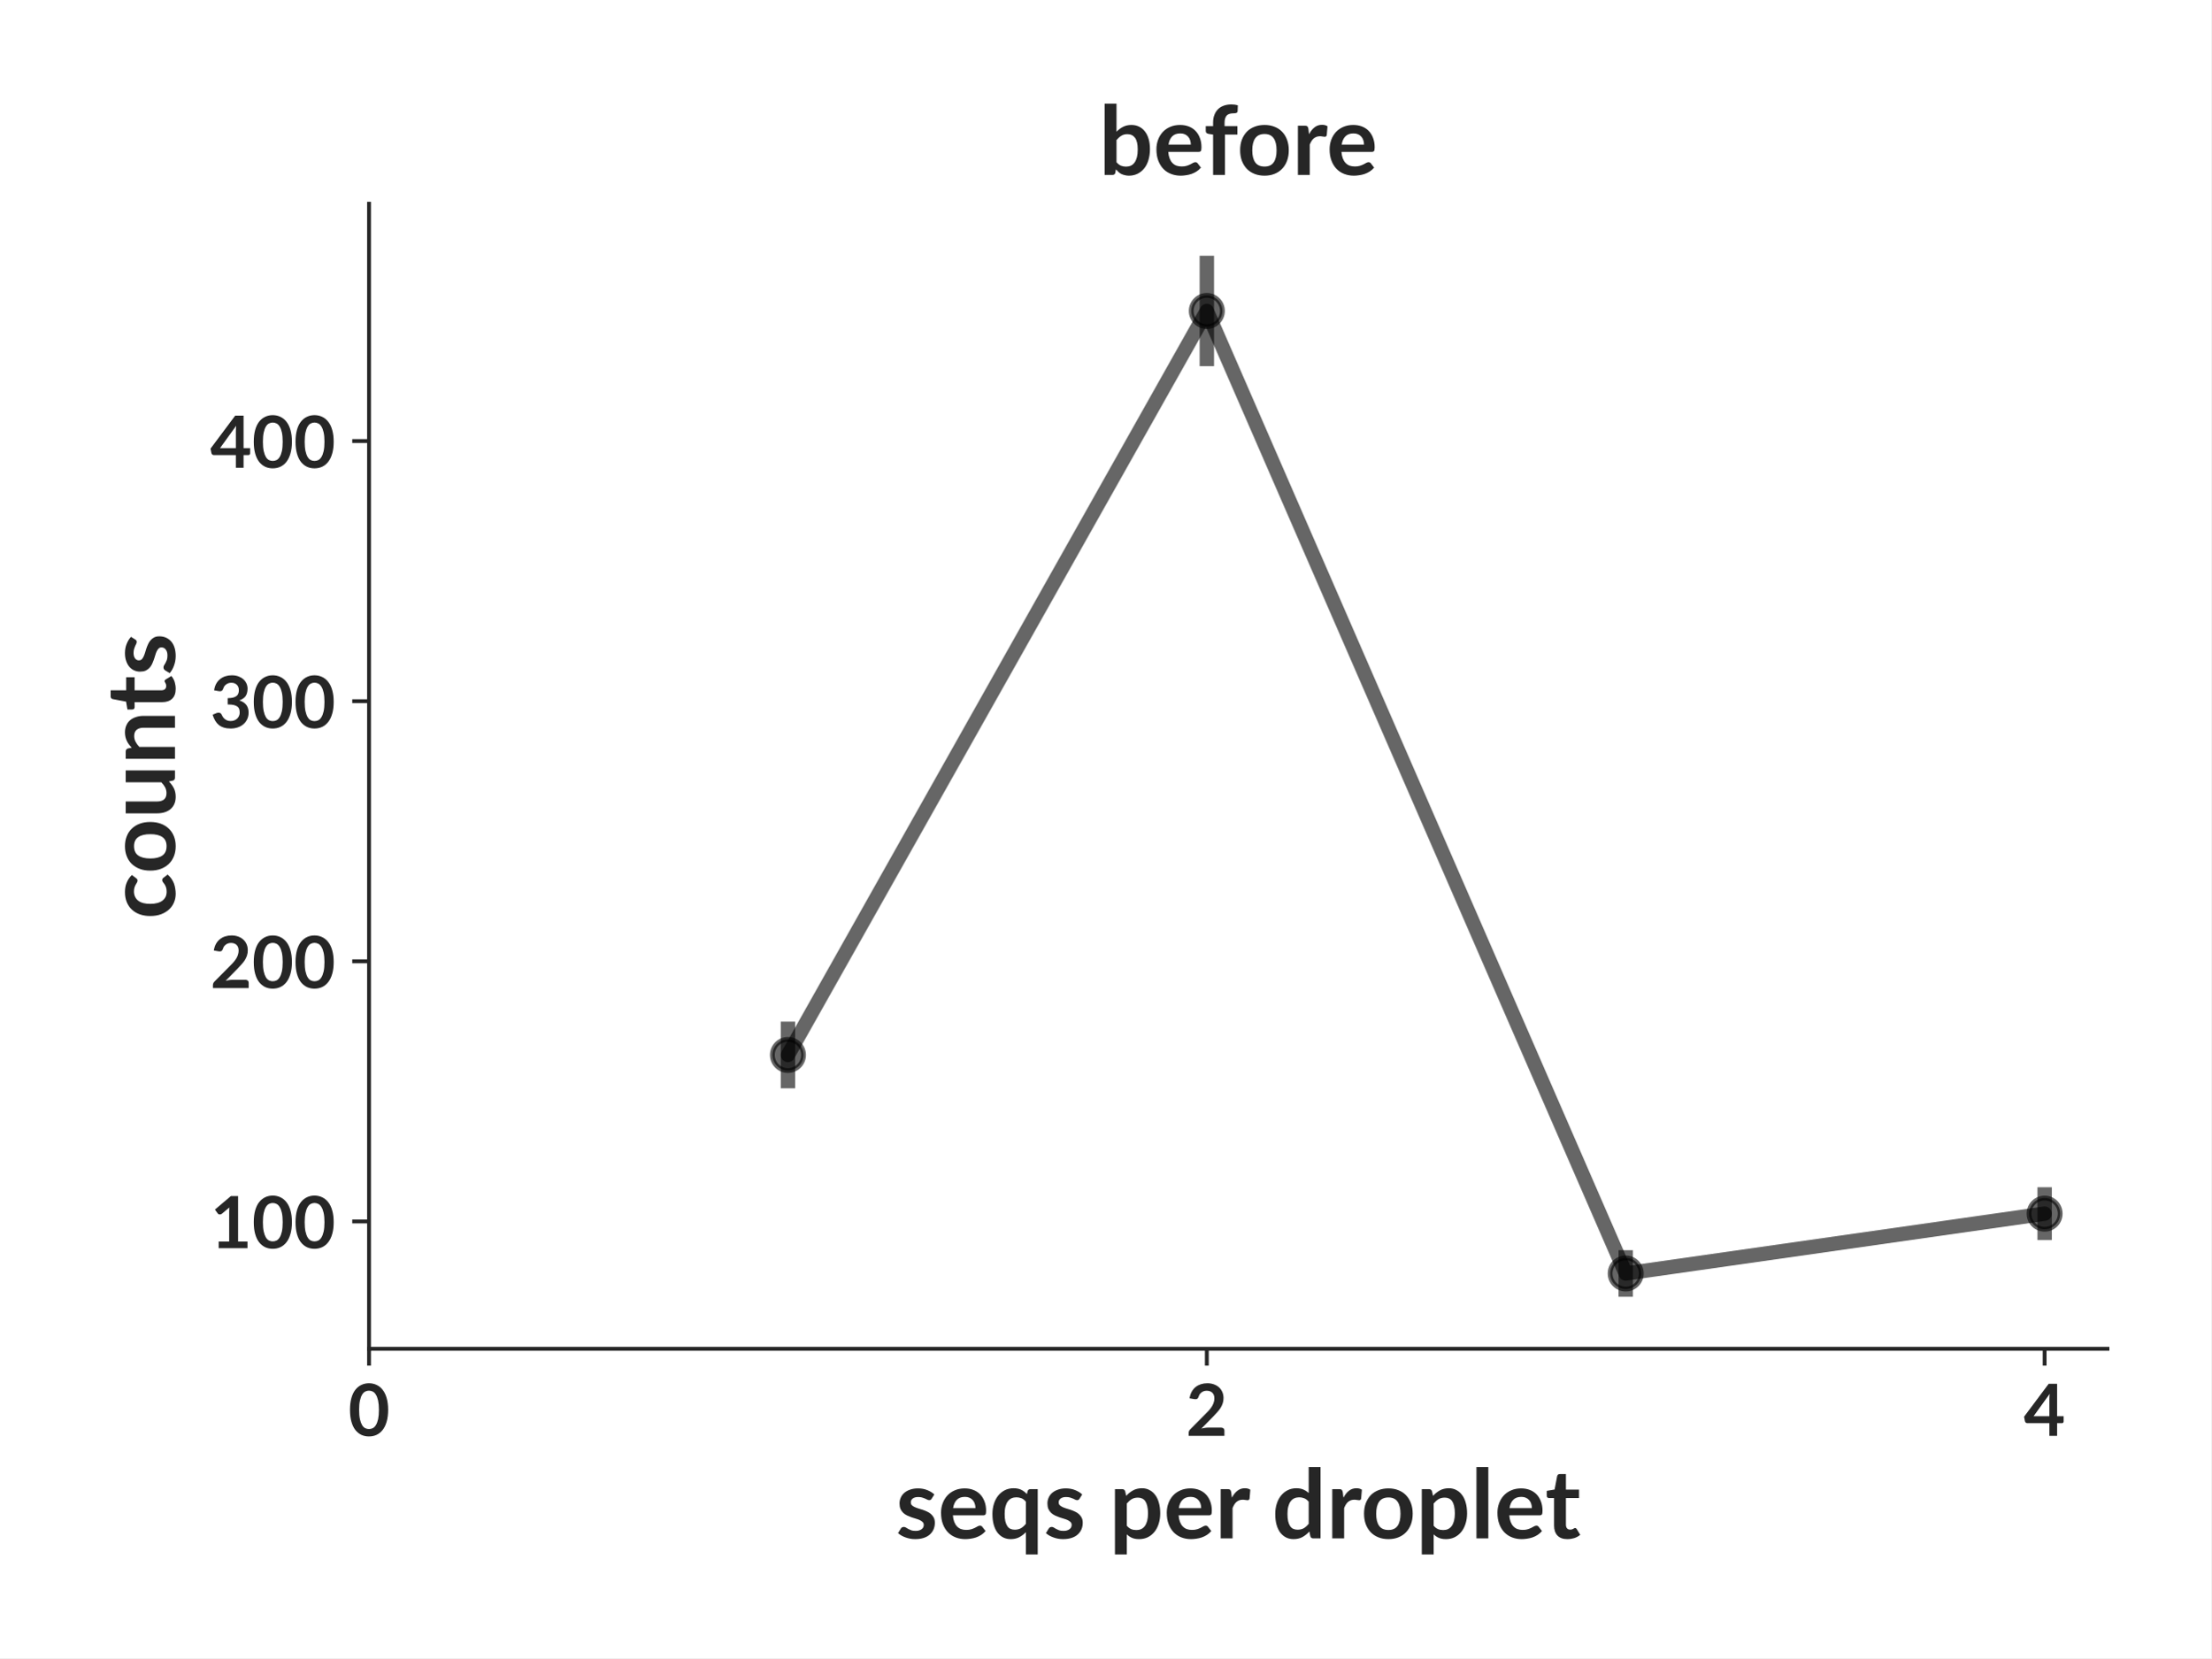
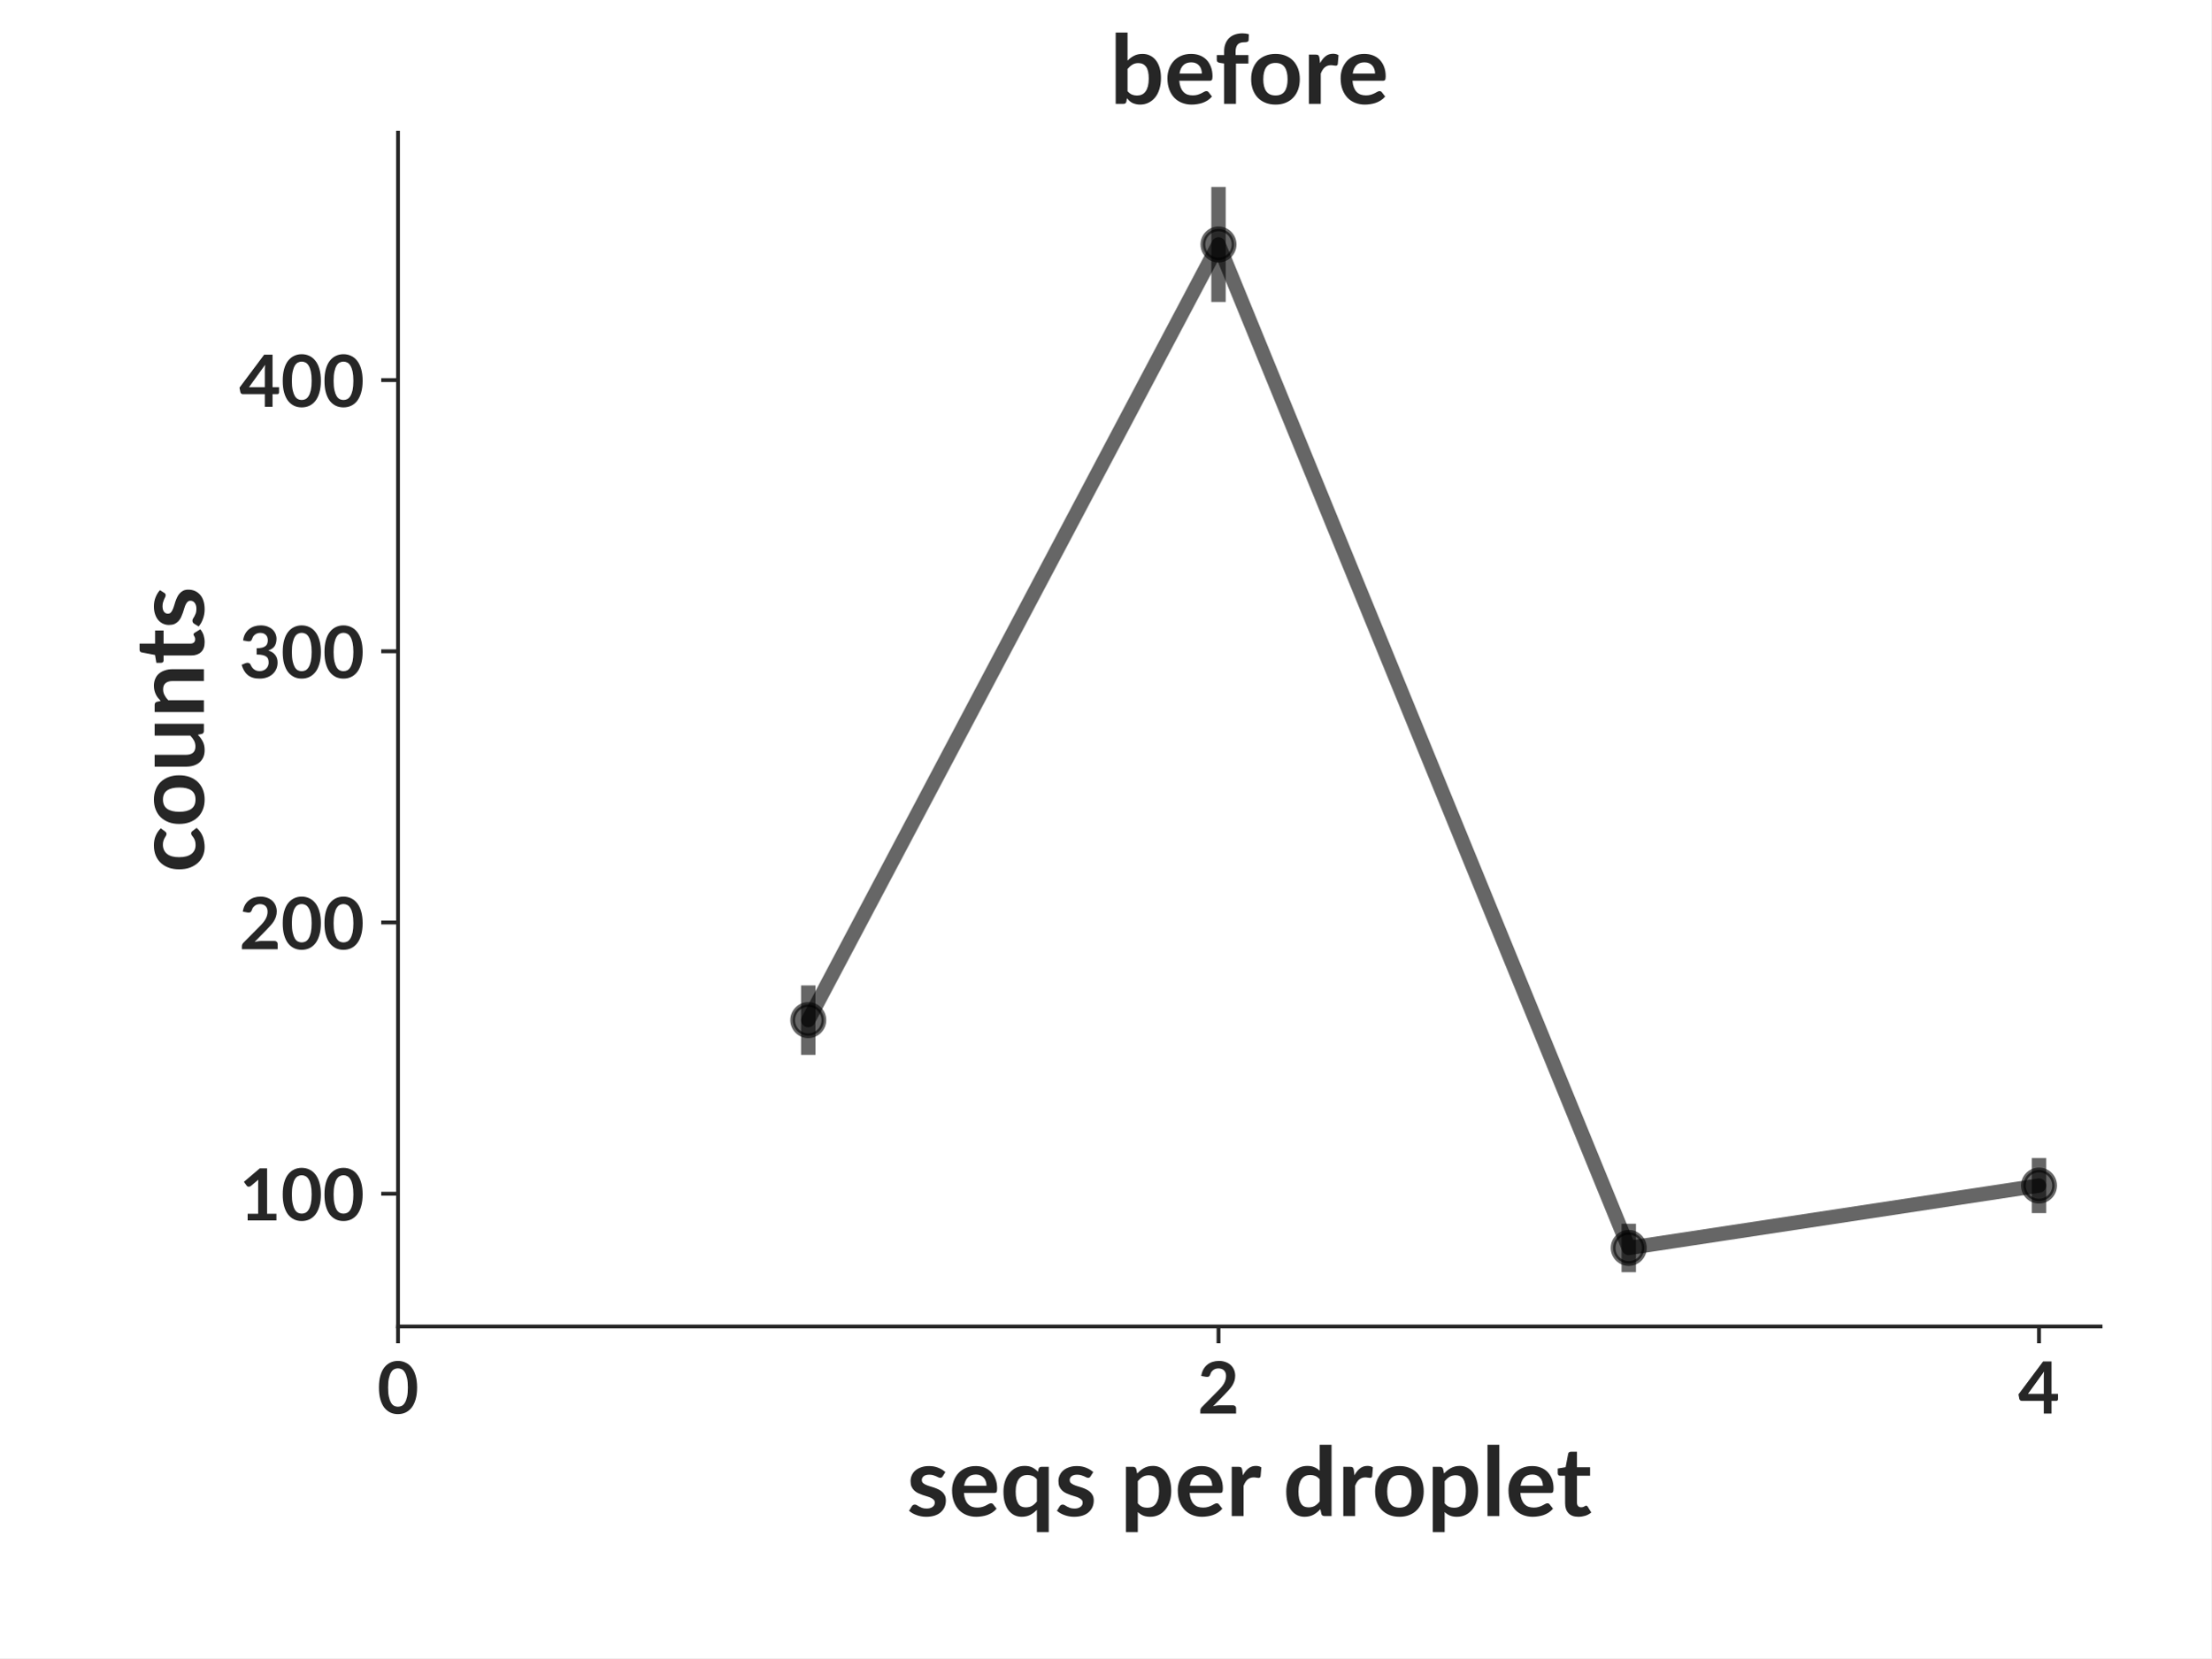
- <svg xmlns="http://www.w3.org/2000/svg" xmlns:xlink="http://www.w3.org/1999/xlink" height="345.6pt" version="1.1" viewBox="0 0 460.8 345.6" width="460.8pt">
+ <svg xmlns="http://www.w3.org/2000/svg" xmlns:xlink="http://www.w3.org/1999/xlink" width="460.8pt" height="345.6pt" viewBox="0 0 460.8 345.6" version="1.1">
  <defs>
-     <style type="text/css">*{stroke-linecap:butt;stroke-linejoin:round;}</style>
+     <style type="text/css">*{stroke-linejoin: round; stroke-linecap: butt}</style>
  </defs>
  <g id="figure_1">
    <g id="patch_1">
-       <path d="M 0 345.6  L 460.8 345.6  L 460.8 0  L 0 0  z " style="fill:#ffffff;" />
+       <path d="M 0 345.6  L 460.8 345.6  L 460.8 0  L 0 0  z " style="fill: #ffffff" />
    </g>
    <g id="axes_1">
      <g id="patch_2">
-         <path d="M 76.909 281.134  L 439.2 281.134  L 439.2 42.459  L 76.909 42.459  z " style="fill:#ffffff;" />
+         <path d="M 82.944 276.48  L 437.76 276.48  L 437.76 27.648  L 82.944 27.648  z " style="fill: #ffffff" />
      </g>
      <g id="matplotlib.axis_1">
        <g id="xtick_1">
          <g id="line2d_1">
            <defs>
-               <path d="M 0 0  L 0 3.5  " id="md1465d42ba" style="stroke:#262626;stroke-width:0.8;" />
+               <path id="ma130829cfd" d="M 0 0  L 0 3.5  " style="stroke: #262626; stroke-width: 0.8" />
            </defs>
            <g>
-               <use style="fill:#262626;stroke:#262626;stroke-width:0.8;" x="76.909" xlink:href="#md1465d42ba" y="281.134" />
+               <use xlink:href="#ma130829cfd" x="82.944" y="276.48" style="fill: #262626; stroke: #262626; stroke-width: 0.8" />
            </g>
          </g>
          <g id="text_1">
-             <text style="fill:#262626;font-family:Lato;font-size:15px;font-stretch:normal;font-style:normal;font-weight:bold;text-anchor:middle;" transform="rotate(-0, 76.90937, 299.2781)" x="76.909" y="299.278">0</text>
+             <text style="font-weight: 700; font-size: 15px; font-family: 'Lato'; text-anchor: middle; fill: #262626" x="82.944" y="294.625" transform="rotate(-0 82.944 294.6245)">0</text>
          </g>
        </g>
        <g id="xtick_2">
          <g id="line2d_2">
            <g>
-               <use style="fill:#262626;stroke:#262626;stroke-width:0.8;" x="251.507" xlink:href="#md1465d42ba" y="281.134" />
+               <use xlink:href="#ma130829cfd" x="253.94" y="276.48" style="fill: #262626; stroke: #262626; stroke-width: 0.8" />
            </g>
          </g>
          <g id="text_2">
-             <text style="fill:#262626;font-family:Lato;font-size:15px;font-stretch:normal;font-style:normal;font-weight:bold;text-anchor:middle;" transform="rotate(-0, 251.5073, 299.2781)" x="251.507" y="299.278">2</text>
+             <text style="font-weight: 700; font-size: 15px; font-family: 'Lato'; text-anchor: middle; fill: #262626" x="253.94" y="294.625" transform="rotate(-0 253.9397 294.6245)">2</text>
          </g>
        </g>
        <g id="xtick_3">
          <g id="line2d_3">
            <g>
-               <use style="fill:#262626;stroke:#262626;stroke-width:0.8;" x="426.105" xlink:href="#md1465d42ba" y="281.134" />
+               <use xlink:href="#ma130829cfd" x="424.935" y="276.48" style="fill: #262626; stroke: #262626; stroke-width: 0.8" />
            </g>
          </g>
          <g id="text_3">
-             <text style="fill:#262626;font-family:Lato;font-size:15px;font-stretch:normal;font-style:normal;font-weight:bold;text-anchor:middle;" transform="rotate(-0, 426.1052, 299.2781)" x="426.105" y="299.278">4</text>
+             <text style="font-weight: 700; font-size: 15px; font-family: 'Lato'; text-anchor: middle; fill: #262626" x="424.935" y="294.625" transform="rotate(-0 424.9353 294.6245)">4</text>
          </g>
        </g>
        <g id="text_4">
-           <text style="fill:#262626;font-family:Lato;font-size:20px;font-stretch:normal;font-style:normal;font-weight:bold;text-anchor:middle;" transform="rotate(-0, 258.0547, 320.65)" x="258.055" y="320.65">seqs per droplet</text>
+           <text style="font-weight: 700; font-size: 20px; font-family: 'Lato'; text-anchor: middle; fill: #262626" x="260.352" y="315.996" transform="rotate(-0 260.352 315.9964)">seqs per droplet</text>
        </g>
      </g>
      <g id="matplotlib.axis_2">
        <g id="ytick_1">
          <g id="line2d_4">
            <defs>
-               <path d="M 0 0  L -3.5 0  " id="me6123cad7e" style="stroke:#262626;stroke-width:0.8;" />
+               <path id="mf85f94e431" d="M 0 0  L -3.5 0  " style="stroke: #262626; stroke-width: 0.8" />
            </defs>
            <g>
-               <use style="fill:#262626;stroke:#262626;stroke-width:0.8;" x="76.909" xlink:href="#me6123cad7e" y="254.59" />
+               <use xlink:href="#mf85f94e431" x="82.944" y="248.807" style="fill: #262626; stroke: #262626; stroke-width: 0.8" />
            </g>
          </g>
          <g id="text_5">
-             <text style="fill:#262626;font-family:Lato;font-size:15px;font-stretch:normal;font-style:normal;font-weight:bold;text-anchor:end;" transform="rotate(-0, 69.90937, 260.1626)" x="69.909" y="260.163">100</text>
+             <text style="font-weight: 700; font-size: 15px; font-family: 'Lato'; text-anchor: end; fill: #262626" x="75.944" y="254.379" transform="rotate(-0 75.944 254.3794)">100</text>
          </g>
        </g>
        <g id="ytick_2">
          <g id="line2d_5">
            <g>
-               <use style="fill:#262626;stroke:#262626;stroke-width:0.8;" x="76.909" xlink:href="#me6123cad7e" y="200.368" />
+               <use xlink:href="#mf85f94e431" x="82.944" y="192.277" style="fill: #262626; stroke: #262626; stroke-width: 0.8" />
            </g>
          </g>
          <g id="text_6">
-             <text style="fill:#262626;font-family:Lato;font-size:15px;font-stretch:normal;font-style:normal;font-weight:bold;text-anchor:end;" transform="rotate(-0, 69.90937, 205.9398)" x="69.909" y="205.94">200</text>
+             <text style="font-weight: 700; font-size: 15px; font-family: 'Lato'; text-anchor: end; fill: #262626" x="75.944" y="197.849" transform="rotate(-0 75.944 197.8489)">200</text>
          </g>
        </g>
        <g id="ytick_3">
          <g id="line2d_6">
            <g>
-               <use style="fill:#262626;stroke:#262626;stroke-width:0.8;" x="76.909" xlink:href="#me6123cad7e" y="146.145" />
+               <use xlink:href="#mf85f94e431" x="82.944" y="135.746" style="fill: #262626; stroke: #262626; stroke-width: 0.8" />
            </g>
          </g>
          <g id="text_7">
-             <text style="fill:#262626;font-family:Lato;font-size:15px;font-stretch:normal;font-style:normal;font-weight:bold;text-anchor:end;" transform="rotate(-0, 69.90937, 151.7171)" x="69.909" y="151.717">300</text>
+             <text style="font-weight: 700; font-size: 15px; font-family: 'Lato'; text-anchor: end; fill: #262626" x="75.944" y="141.318" transform="rotate(-0 75.944 141.3184)">300</text>
          </g>
        </g>
        <g id="ytick_4">
          <g id="line2d_7">
            <g>
-               <use style="fill:#262626;stroke:#262626;stroke-width:0.8;" x="76.909" xlink:href="#me6123cad7e" y="91.922" />
+               <use xlink:href="#mf85f94e431" x="82.944" y="79.216" style="fill: #262626; stroke: #262626; stroke-width: 0.8" />
            </g>
          </g>
          <g id="text_8">
-             <text style="fill:#262626;font-family:Lato;font-size:15px;font-stretch:normal;font-style:normal;font-weight:bold;text-anchor:end;" transform="rotate(-0, 69.90937, 97.49426)" x="69.909" y="97.494">400</text>
+             <text style="font-weight: 700; font-size: 15px; font-family: 'Lato'; text-anchor: end; fill: #262626" x="75.944" y="84.788" transform="rotate(-0 75.944 84.78797)">400</text>
          </g>
        </g>
        <g id="text_9">
-           <text style="fill:#262626;font-family:Lato;font-size:20px;font-stretch:normal;font-style:normal;font-weight:bold;text-anchor:middle;" transform="rotate(-90, 36.45938, 161.7965)" x="36.459" y="161.796">counts</text>
+           <text style="font-weight: 700; font-size: 20px; font-family: 'Lato'; text-anchor: middle; fill: #262626" x="42.494" y="152.064" transform="rotate(-90 42.494 152.064)">counts</text>
        </g>
      </g>
      <g id="LineCollection_1">
-         <path clip-path="url(#p2e4026ca8c)" d="M 164.208 226.832  L 164.208 212.944  " style="fill:none;stroke:#000000;stroke-opacity:0.6;stroke-width:3;" />
-         <path clip-path="url(#p2e4026ca8c)" d="M 251.507 76.313  L 251.507 53.308  " style="fill:none;stroke:#000000;stroke-opacity:0.6;stroke-width:3;" />
-         <path clip-path="url(#p2e4026ca8c)" d="M 338.806 270.285  L 338.806 260.585  " style="fill:none;stroke:#000000;stroke-opacity:0.6;stroke-width:3;" />
-         <path clip-path="url(#p2e4026ca8c)" d="M 426.105 258.467  L 426.105 247.461  " style="fill:none;stroke:#000000;stroke-opacity:0.6;stroke-width:3;" />
+         <path d="M 168.442 219.867  L 168.442 205.388  " clip-path="url(#p3f936831e7)" style="fill: none; stroke: #000000; stroke-opacity: 0.6; stroke-width: 3" />
+         <path d="M 253.94 62.942  L 253.94 38.959  " clip-path="url(#p3f936831e7)" style="fill: none; stroke: #000000; stroke-opacity: 0.6; stroke-width: 3" />
+         <path d="M 339.437 265.169  L 339.437 255.057  " clip-path="url(#p3f936831e7)" style="fill: none; stroke: #000000; stroke-opacity: 0.6; stroke-width: 3" />
+         <path d="M 424.935 252.848  L 424.935 241.374  " clip-path="url(#p3f936831e7)" style="fill: none; stroke: #000000; stroke-opacity: 0.6; stroke-width: 3" />
      </g>
      <g id="line2d_8">
-         <path clip-path="url(#p2e4026ca8c)" d="M 164.208 219.888  L 251.507 64.811  L 338.806 265.435  L 426.105 252.964  " style="fill:none;stroke:#000000;stroke-linecap:round;stroke-opacity:0.6;stroke-width:3;" />
+         <path d="M 168.442 212.628  L 253.94 50.95  L 339.437 260.113  L 424.935 247.111  " clip-path="url(#p3f936831e7)" style="fill: none; stroke: #000000; stroke-opacity: 0.6; stroke-width: 3; stroke-linecap: round" />
        <defs>
-           <path d="M 0 3.25  C 0.862 3.25 1.689 2.908 2.298 2.298  C 2.908 1.689 3.25 0.862 3.25 0  C 3.25 -0.862 2.908 -1.689 2.298 -2.298  C 1.689 -2.908 0.862 -3.25 0 -3.25  C -0.862 -3.25 -1.689 -2.908 -2.298 -2.298  C -2.908 -1.689 -3.25 -0.862 -3.25 0  C -3.25 0.862 -2.908 1.689 -2.298 2.298  C -1.689 2.908 -0.862 3.25 0 3.25  z " id="m43040e4f76" style="stroke:#000000;stroke-opacity:0.6;" />
+           <path id="maaf062f6d0" d="M 0 3.25  C 0.862 3.25 1.689 2.908 2.298 2.298  C 2.908 1.689 3.25 0.862 3.25 0  C 3.25 -0.862 2.908 -1.689 2.298 -2.298  C 1.689 -2.908 0.862 -3.25 0 -3.25  C -0.862 -3.25 -1.689 -2.908 -2.298 -2.298  C -2.908 -1.689 -3.25 -0.862 -3.25 0  C -3.25 0.862 -2.908 1.689 -2.298 2.298  C -1.689 2.908 -0.862 3.25 0 3.25  z " style="stroke: #000000; stroke-opacity: 0.6" />
        </defs>
-         <g clip-path="url(#p2e4026ca8c)">
-           <use style="fill-opacity:0.6;stroke:#000000;stroke-opacity:0.6;" x="164.208" xlink:href="#m43040e4f76" y="219.888" />
-           <use style="fill-opacity:0.6;stroke:#000000;stroke-opacity:0.6;" x="251.507" xlink:href="#m43040e4f76" y="64.811" />
-           <use style="fill-opacity:0.6;stroke:#000000;stroke-opacity:0.6;" x="338.806" xlink:href="#m43040e4f76" y="265.435" />
-           <use style="fill-opacity:0.6;stroke:#000000;stroke-opacity:0.6;" x="426.105" xlink:href="#m43040e4f76" y="252.964" />
+         <g clip-path="url(#p3f936831e7)">
+           <use xlink:href="#maaf062f6d0" x="168.442" y="212.628" style="fill-opacity: 0.6; stroke: #000000; stroke-opacity: 0.6" />
+           <use xlink:href="#maaf062f6d0" x="253.94" y="50.95" style="fill-opacity: 0.6; stroke: #000000; stroke-opacity: 0.6" />
+           <use xlink:href="#maaf062f6d0" x="339.437" y="260.113" style="fill-opacity: 0.6; stroke: #000000; stroke-opacity: 0.6" />
+           <use xlink:href="#maaf062f6d0" x="424.935" y="247.111" style="fill-opacity: 0.6; stroke: #000000; stroke-opacity: 0.6" />
        </g>
      </g>
      <g id="patch_3">
-         <path d="M 76.909 281.134  L 76.909 42.459  " style="fill:none;stroke:#262626;stroke-linecap:square;stroke-linejoin:miter;stroke-width:0.8;" />
+         <path d="M 82.944 276.48  L 82.944 27.648  " style="fill: none; stroke: #262626; stroke-width: 0.8; stroke-linejoin: miter; stroke-linecap: square" />
      </g>
      <g id="patch_4">
-         <path d="M 76.909 281.134  L 439.2 281.134  " style="fill:none;stroke:#262626;stroke-linecap:square;stroke-linejoin:miter;stroke-width:0.8;" />
+         <path d="M 82.944 276.48  L 437.76 276.48  " style="fill: none; stroke: #262626; stroke-width: 0.8; stroke-linejoin: miter; stroke-linecap: square" />
      </g>
      <g id="text_10">
-         <text style="fill:#262626;font-family:Lato;font-size:20px;font-stretch:normal;font-style:normal;font-weight:bold;text-anchor:middle;" transform="rotate(-0, 258.0547, 36.45938)" x="258.055" y="36.459">before</text>
+         <text style="font-weight: 700; font-size: 20px; font-family: 'Lato'; text-anchor: middle; fill: #262626" x="260.352" y="21.648" transform="rotate(-0 260.352 21.648)">before</text>
      </g>
    </g>
  </g>
  <defs>
-     <clipPath id="p2e4026ca8c">
-       <rect height="238.674" width="362.291" x="76.909" y="42.459" />
+     <clipPath id="p3f936831e7">
+       <rect x="82.944" y="27.648" width="354.816" height="248.832" />
    </clipPath>
  </defs>
</svg>
